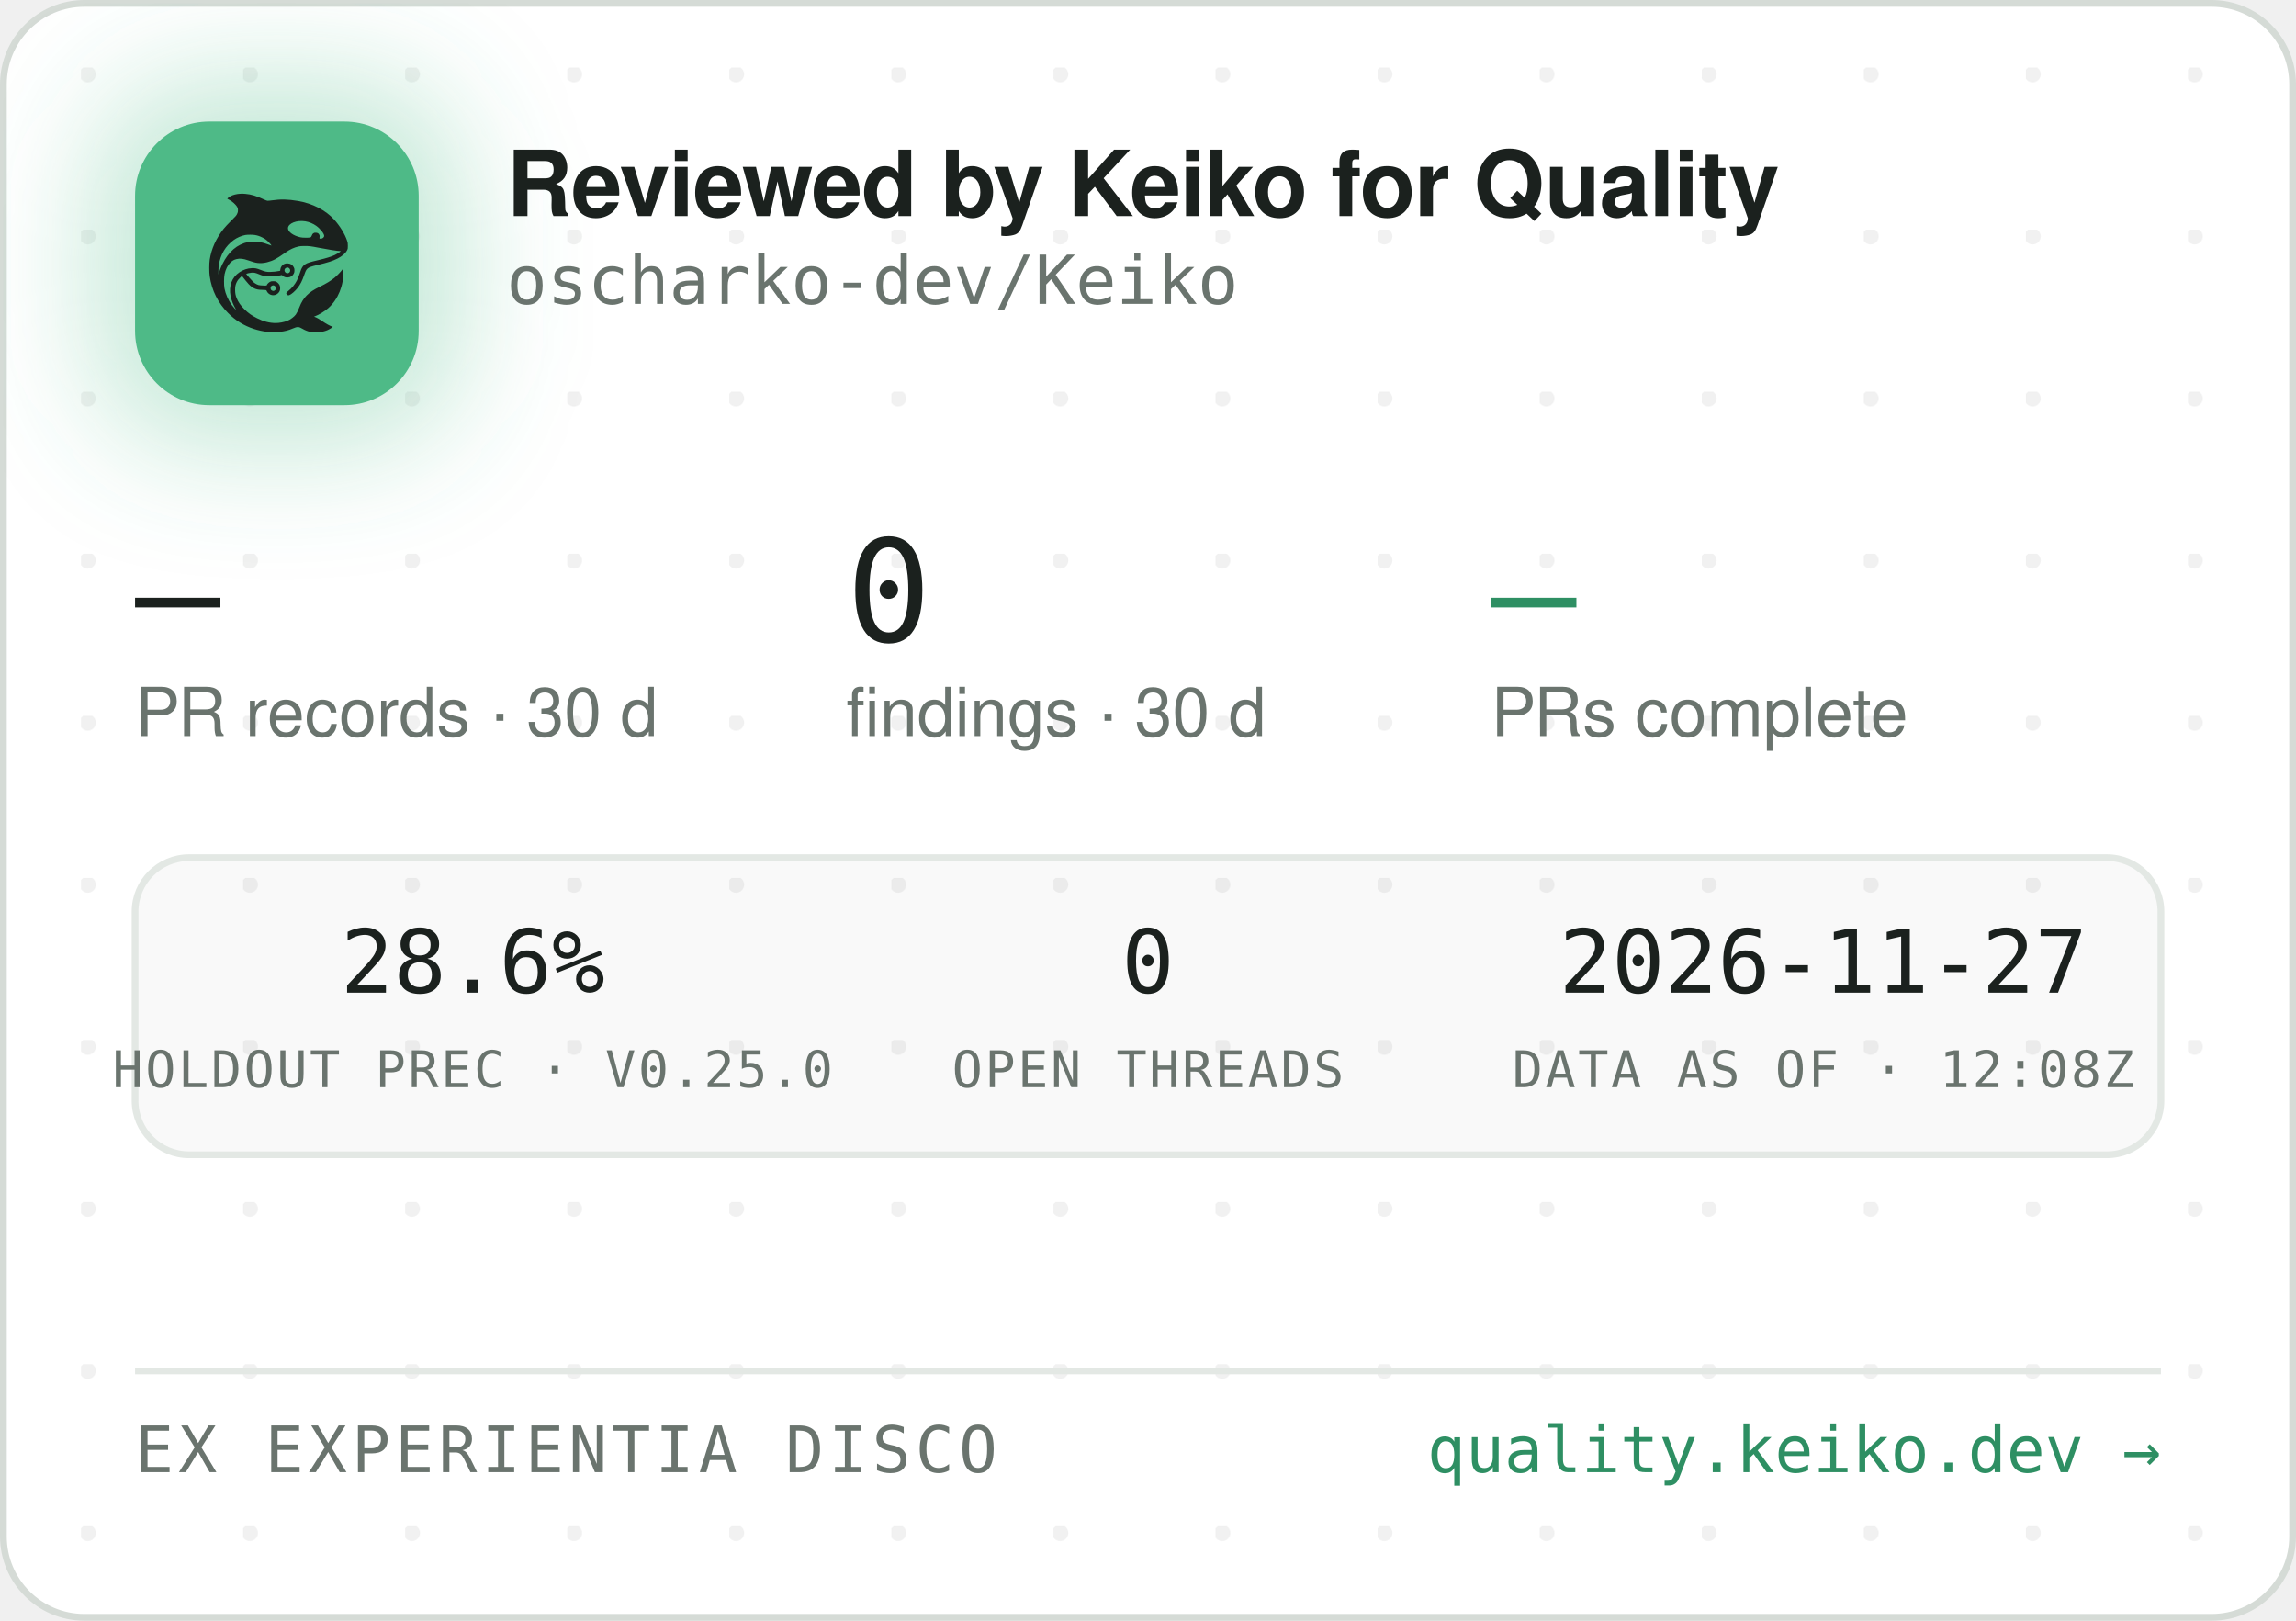
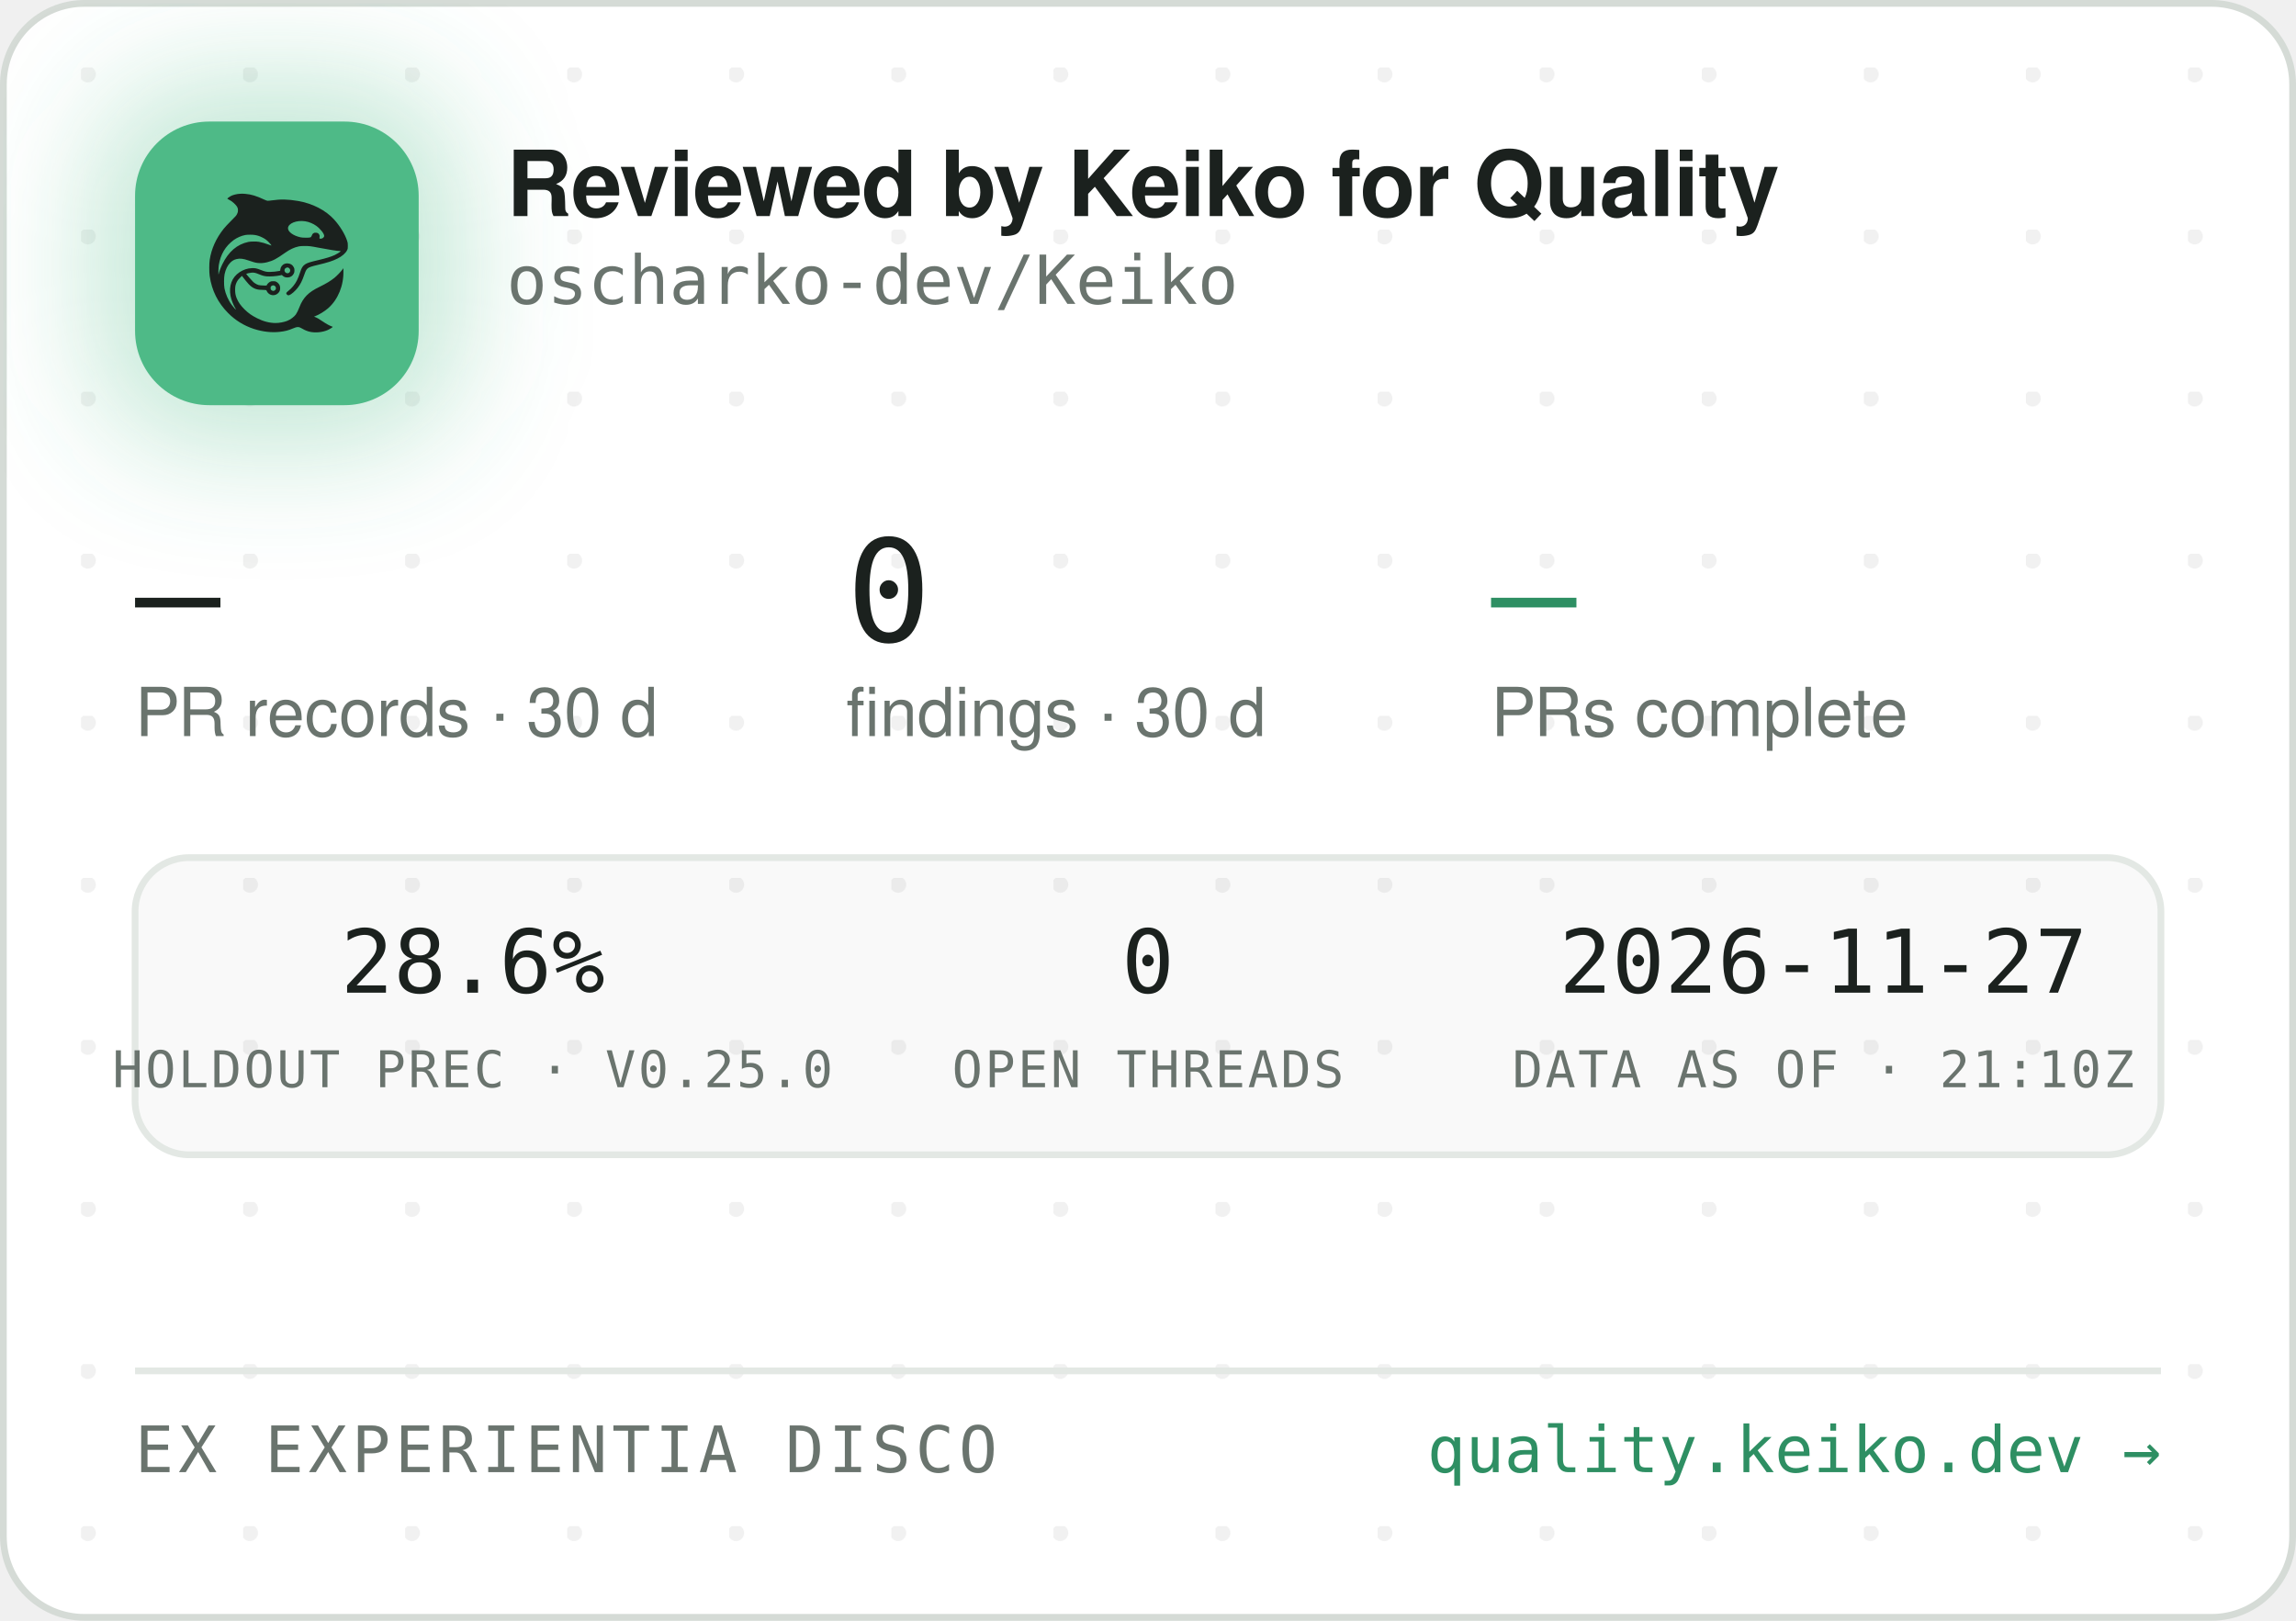
<svg xmlns="http://www.w3.org/2000/svg" width="340" height="240" viewBox="0 0 340 240" role="img" aria-label="Reviewed by Keiko for Quality — oscharko-dev/Keiko">
  <defs>
    <pattern id="dots" width="24" height="24" patternUnits="userSpaceOnUse" x="12" y="10">
      <circle cx="1" cy="1" r="1.2" fill="rgba(27,33,30,0.06)" />
    </pattern>
    <filter id="glow" x="-60%" y="-60%" width="220%" height="220%">
      <feGaussianBlur stdDeviation="9" />
    </filter>
    <clipPath id="card">
      <rect x="0.5" y="0.5" width="339" height="239" rx="12" />
    </clipPath>
  </defs>
  <rect x="0.5" y="0.5" width="339" height="239" rx="12" fill="#FFFFFF" stroke="#D5DBD6" />
  <rect x="0.5" y="0.5" width="339" height="239" rx="12" fill="url(#dots)" />
  <g clip-path="url(#card)">
    <rect x="14" y="12" width="54" height="54" rx="16" fill="rgba(78,186,135,0.35)" filter="url(#glow)" />
    <rect x="20" y="18" width="42" height="42" rx="11" fill="#4EBA87" />
    <g transform="translate(24,22) scale(0.03320312)">
      <g transform="translate(1024 0) scale(-1 1)">
        <g transform="translate(1024, 1024) scale(-0.1, -0.1)" fill="#1B211E" stroke="none">
          <path d="M3465 8223 c-144 -8 -314 -52 -408 -105 -69 -39 -146 -99 -146 -113 0 -5 30 -24 68 -42 146 -70 323 -229 377 -340 25 -49 29 -70 29 -138 -1 -72 -5 -88 -39 -160 -36 -75 -54 -95 -265 -305 -134 -132 -270 -279 -331 -355 -339 -425 -552 -896 -626 -1390 -25 -165 -25 -549 0 -720 92 -645 368 -1196 826 -1655 322 -324 710 -562 1145 -704 389 -126 793 -172 1155 -130 235 27 377 63 579 149 205 87 268 86 423 -7 102 -62 231 -115 335 -138 247 -56 562 -26 794 74 92 40 244 136 232 146 -4 3 -26 12 -48 19 -86 28 -246 116 -385 211 -162 112 -284 182 -357 207 l-48 17 40 15 c185 70 436 223 595 363 438 386 695 1014 678 1663 l-3 120 -50 -70 c-64 -90 -248 -280 -350 -362 -171 -136 -366 -255 -645 -391 -288 -140 -442 -243 -590 -391 -136 -137 -247 -316 -325 -526 -47 -127 -114 -262 -160 -326 -79 -107 -237 -224 -384 -283 -136 -55 -355 -96 -514 -96 -274 0 -548 71 -832 215 -242 123 -375 216 -553 389 -175 171 -287 332 -361 517 -44 114 -63 216 -63 359 0 152 17 233 74 350 35 70 59 102 136 179 l95 94 21 -29 c55 -75 219 -277 277 -338 171 -183 337 -256 582 -256 56 0 126 -3 155 -7 53 -6 54 -7 76 -57 30 -66 97 -128 172 -156 151 -57 318 11 395 160 33 62 34 193 3 261 -30 64 -88 125 -148 157 -44 23 -63 27 -141 27 -78 0 -97 -4 -140 -27 -58 -30 -131 -105 -141 -142 -6 -25 -8 -26 -93 -26 -47 0 -131 5 -186 10 -87 8 -111 15 -182 51 -45 22 -109 66 -143 96 -59 53 -326 361 -319 367 14 11 179 47 241 52 102 9 177 -7 318 -66 158 -66 243 -89 357 -99 157 -12 413 5 582 40 l93 19 44 -39 c59 -52 135 -75 228 -69 117 8 212 72 262 176 23 47 28 71 28 138 0 70 -4 89 -29 138 -55 110 -145 167 -270 174 -65 3 -91 0 -137 -18 -107 -40 -183 -140 -195 -257 l-6 -52 -51 -11 c-104 -23 -285 -41 -411 -42 -149 -1 -211 12 -402 88 -186 74 -256 88 -403 81 -193 -8 -377 -70 -546 -182 -342 -228 -485 -611 -399 -1064 30 -157 119 -388 209 -541 20 -35 35 -64 33 -66 -8 -8 -111 108 -190 214 -154 206 -278 489 -324 737 -28 154 -25 492 6 635 46 216 133 391 256 514 82 82 161 128 271 156 152 39 300 23 529 -57 217 -76 308 -101 410 -114 137 -17 284 -7 426 30 272 70 414 145 809 425 217 153 399 238 610 283 64 14 129 18 265 18 197 0 269 -9 615 -76 461 -89 843 -149 952 -149 41 0 41 0 23 -20 -28 -31 -169 -119 -254 -158 -167 -77 -388 -145 -716 -222 -399 -93 -508 -128 -608 -194 -102 -68 -160 -160 -217 -346 -35 -115 -102 -286 -149 -378 -85 -168 -227 -341 -377 -458 -105 -82 -115 -107 -69 -162 29 -34 65 -44 109 -29 86 29 261 181 371 322 126 162 201 309 295 581 61 176 90 232 145 283 62 57 163 93 470 165 439 104 640 169 863 278 206 100 368 240 434 375 32 67 33 71 33 198 -1 120 -3 138 -34 229 -98 294 -319 655 -573 936 -381 421 -968 723 -1618 834 -448 76 -767 83 -1169 25 -80 -12 -165 -19 -190 -17 -26 3 -90 26 -146 53 -343 162 -576 233 -842 255 -114 9 -141 10 -248 3z m2926 -1227 c164 -27 346 -102 485 -202 181 -129 354 -348 354 -448 0 -64 -75 -126 -154 -126 -60 0 -63 4 -52 70 8 50 7 65 -9 100 -29 64 -74 93 -151 98 -54 4 -70 1 -107 -21 -42 -25 -61 -52 -91 -129 -25 -64 -55 -73 -246 -73 -121 0 -187 5 -248 18 -318 70 -556 242 -556 402 0 218 388 374 775 311z m-2249 -611 c119 -21 208 -50 321 -106 114 -56 177 -100 266 -184 67 -63 157 -173 148 -181 -2 -3 -61 18 -130 45 -131 52 -298 100 -427 122 -113 20 -367 17 -470 -4 -502 -106 -885 -433 -1160 -992 -70 -142 -160 -379 -160 -424 0 -9 -5 -23 -11 -31 -13 -19 -5 316 10 410 80 482 295 846 661 1117 145 107 350 197 522 228 100 18 326 18 430 0z m1485 -1456 c95 -36 119 -159 42 -223 -78 -66 -209 -1 -209 104 0 60 33 100 99 121 36 10 36 10 68 -2z m-591 -822 c29 -26 37 -42 40 -77 6 -54 -9 -86 -55 -117 -41 -28 -70 -29 -119 -4 -44 22 -62 55 -62 112 0 51 13 75 53 99 50 31 101 26 143 -13z" />
        </g>
      </g>
    </g>
    <text x="75" y="32" font-family="-apple-system,'Segoe UI',Helvetica,Arial,sans-serif" font-size="13.5" font-weight="650" letter-spacing="-0.14" fill="#1B211E">Reviewed by Keiko for Quality</text>
    <text x="75" y="45" font-family="'JetBrains Mono',SFMono-Regular,Consolas,Menlo,monospace" font-size="10" fill="#6A746E">oscharko-dev/Keiko</text>
    <text x="20" y="95" font-family="'JetBrains Mono',SFMono-Regular,Consolas,Menlo,monospace" font-size="21" fill="#1B211E">—</text>
    <text x="20" y="109" font-family="-apple-system,'Segoe UI',Helvetica,Arial,sans-serif" font-size="10" fill="#6A746E">PR records · 30 d</text>
    <text x="125.3" y="95" font-family="'JetBrains Mono',SFMono-Regular,Consolas,Menlo,monospace" font-size="21" fill="#1B211E">0</text>
    <text x="125.3" y="109" font-family="-apple-system,'Segoe UI',Helvetica,Arial,sans-serif" font-size="10" fill="#6A746E">findings · 30 d</text>
    <text x="220.8" y="95" font-family="'JetBrains Mono',SFMono-Regular,Consolas,Menlo,monospace" font-size="21" fill="#2E8F63">—</text>
    <text x="220.8" y="109" font-family="-apple-system,'Segoe UI',Helvetica,Arial,sans-serif" font-size="10" fill="#6A746E">PRs complete</text>
    <rect x="20" y="127" width="300" height="44" rx="8" fill="rgba(27,33,30,0.025)" stroke="#E3E8E4" />
    <text x="70" y="147" text-anchor="middle" font-family="'JetBrains Mono',SFMono-Regular,Consolas,Menlo,monospace" font-size="13" fill="#1B211E">28.6%</text>
    <text x="70" y="161" text-anchor="middle" font-family="'JetBrains Mono',SFMono-Regular,Consolas,Menlo,monospace" font-size="7.5" letter-spacing="0.35" fill="#6A746E">HOLDOUT PREC · V0.25.0</text>
    <text x="170" y="147" text-anchor="middle" font-family="'JetBrains Mono',SFMono-Regular,Consolas,Menlo,monospace" font-size="13" fill="#1B211E">0</text>
    <text x="170" y="161" text-anchor="middle" font-family="'JetBrains Mono',SFMono-Regular,Consolas,Menlo,monospace" font-size="7.5" letter-spacing="0.35" fill="#6A746E">OPEN THREADS</text>
    <text x="270" y="147" text-anchor="middle" font-family="'JetBrains Mono',SFMono-Regular,Consolas,Menlo,monospace" font-size="13" fill="#1B211E">2026-11-27</text>
-     <text x="270" y="161" text-anchor="middle" font-family="'JetBrains Mono',SFMono-Regular,Consolas,Menlo,monospace" font-size="7.5" letter-spacing="0.35" fill="#6A746E">DATA AS OF · 12:08Z</text>
+     <text x="270" y="161" text-anchor="middle" font-family="'JetBrains Mono',SFMono-Regular,Consolas,Menlo,monospace" font-size="7.5" letter-spacing="0.35" fill="#6A746E">DATA AS OF · 21:10Z</text>
    <line x1="20" y1="203" x2="320" y2="203" stroke="#E3E8E4" />
    <text x="20" y="218" font-family="'JetBrains Mono',SFMono-Regular,Consolas,Menlo,monospace" font-size="9.5" letter-spacing="0.7" fill="#6A746E">EX EXPERIENTIA DISCO</text>
    <text x="320" y="218" text-anchor="end" font-family="'JetBrains Mono',SFMono-Regular,Consolas,Menlo,monospace" font-size="9.5" fill="#2E8F63">quality.keiko.dev →</text>
  </g>
</svg>
